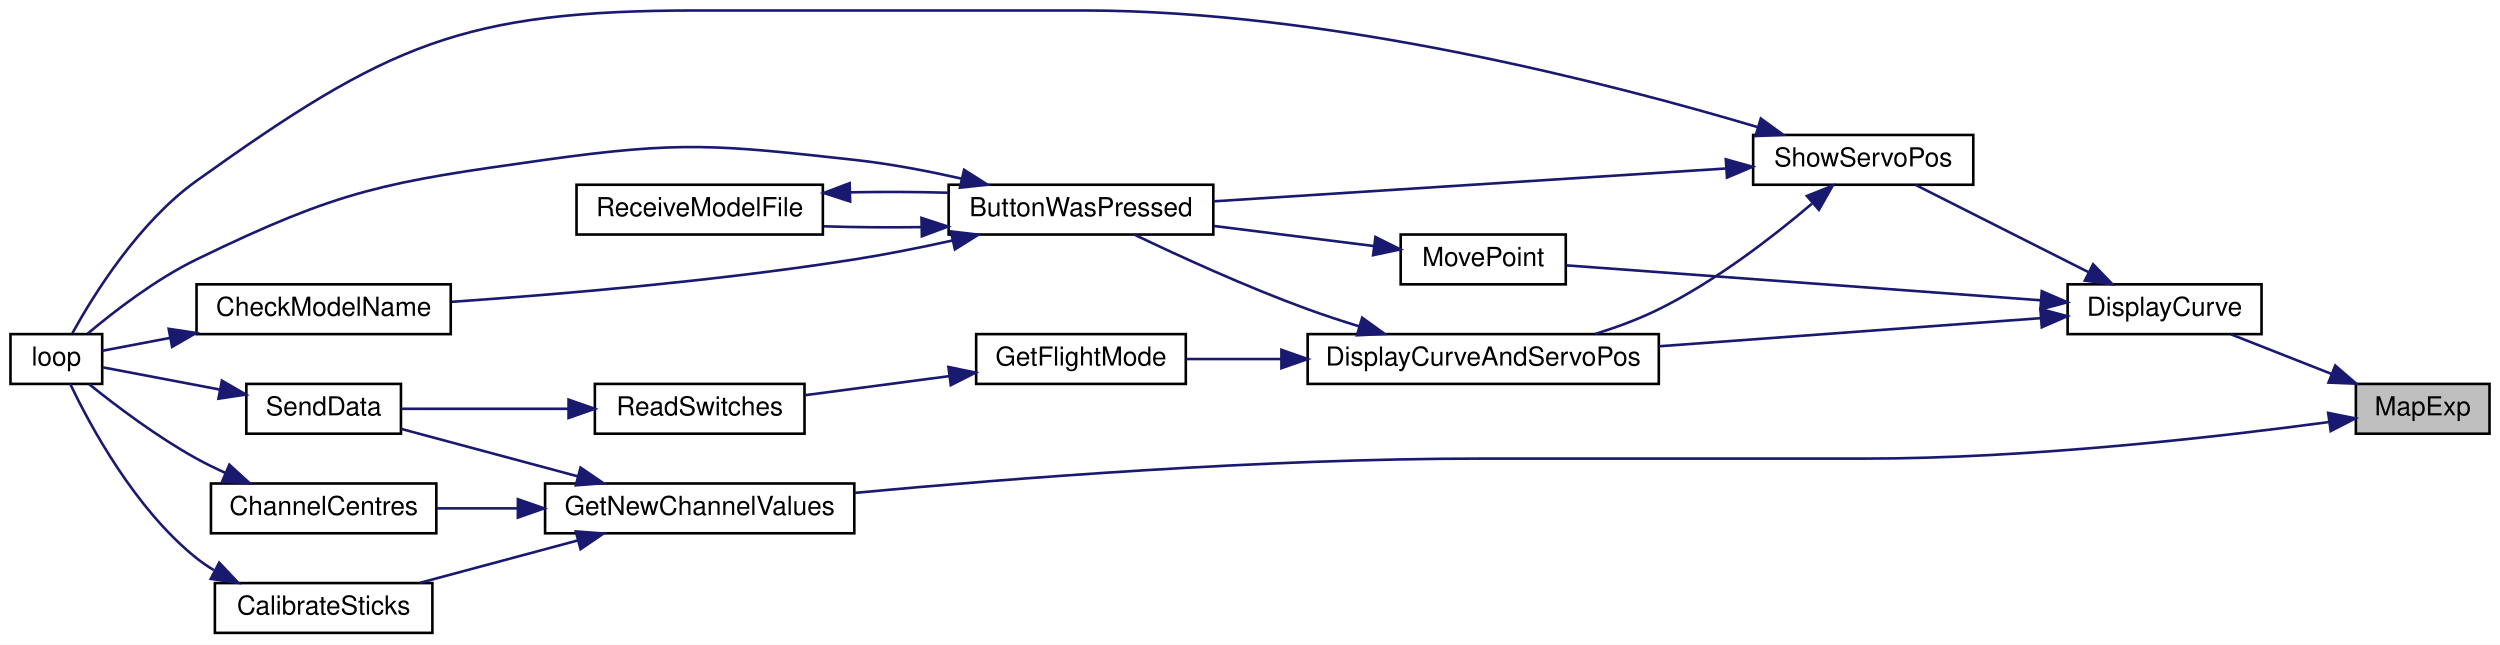
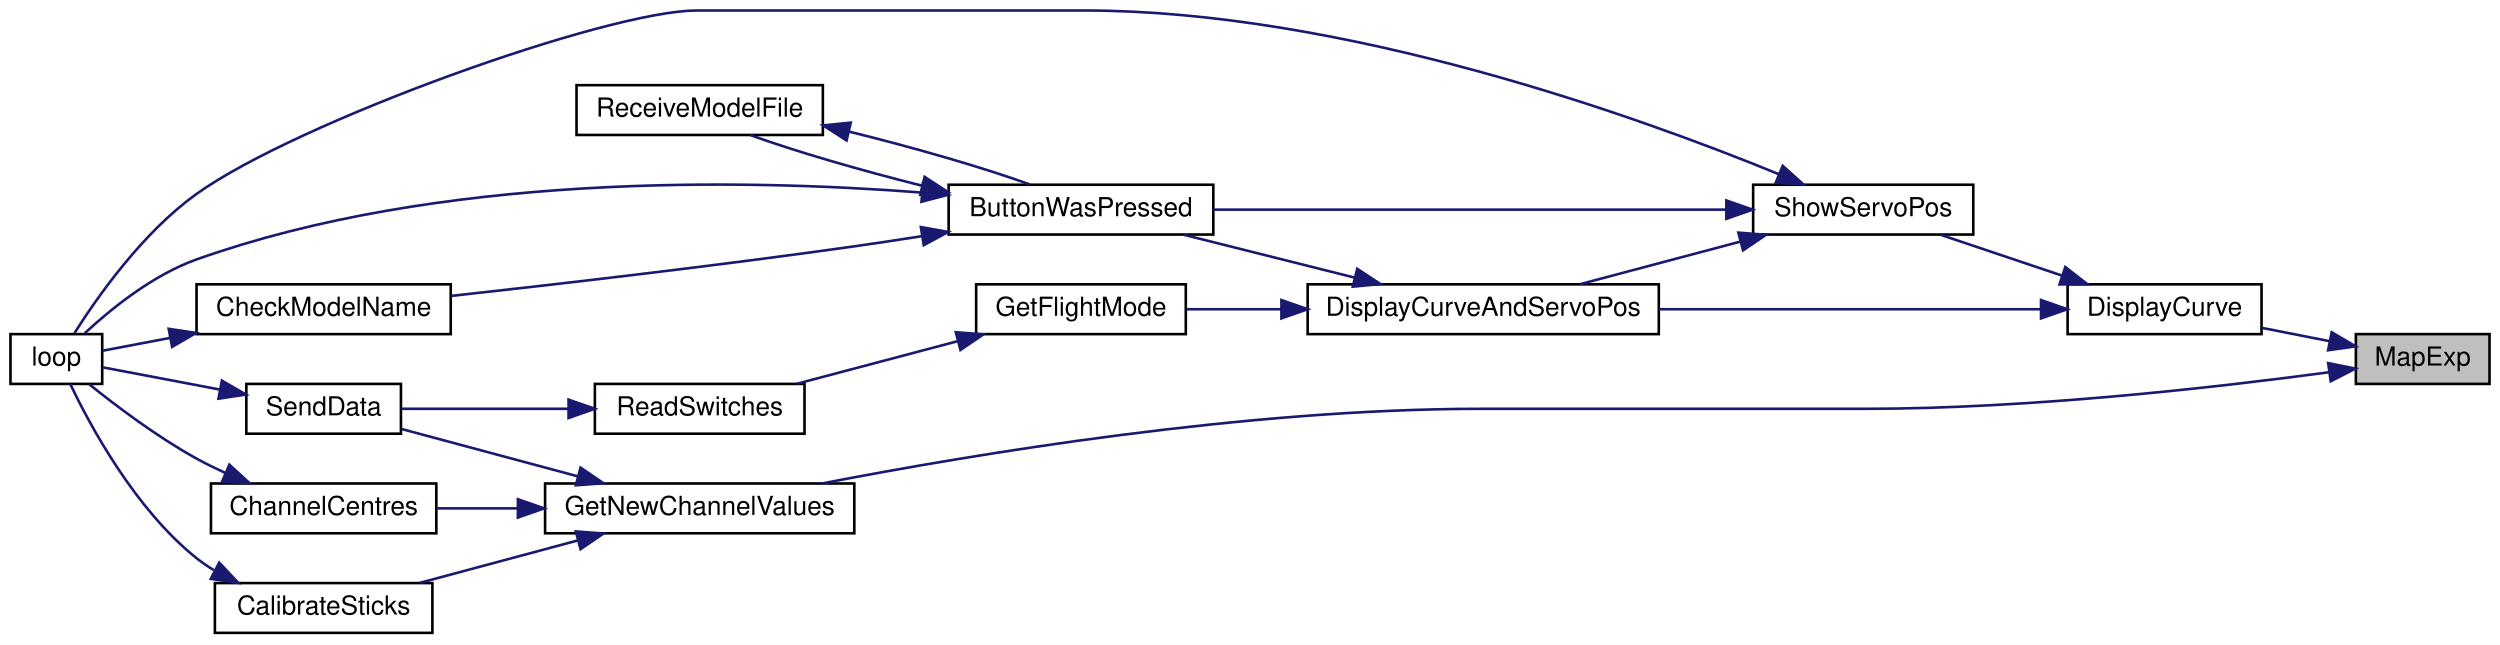
<svg xmlns="http://www.w3.org/2000/svg" xmlns:xlink="http://www.w3.org/1999/xlink" width="954pt" height="246pt" viewBox="0.00 0.00 954.00 246.00">
  <g id="graph0" class="graph" transform="scale(1 1) rotate(0) translate(4 242)">
    <polygon fill="white" stroke="transparent" points="-4,4 -4,-242 950,-242 950,4 -4,4" />
    <g id="node1" class="node">
      <g id="a_node1">
        <a xlink:title=" ">
-           <polygon fill="#bfbfbf" stroke="black" points="895,-76.5 895,-95.5 946,-95.5 946,-76.5 895,-76.5" />
-           <text text-anchor="middle" x="920.5" y="-83.5" font-family="Helvetica,sans-Serif" font-size="10.00">MapExp</text>
+           <polygon fill="#bfbfbf" stroke="black" points="895,-95.5 895,-114.5 946,-114.5 946,-95.5 895,-95.5" />
+           <text text-anchor="middle" x="920.5" y="-102.5" font-family="Helvetica,sans-Serif" font-size="10.00">MapExp</text>
        </a>
      </g>
    </g>
    <g id="node2" class="node">
      <g id="a_node2">
        <a xlink:href="_transmitter_code_2src_2main_8cpp.html#af941d3a33327b2cee79e058ba9cd65f6" target="_top" xlink:title=" ">
          <polygon fill="white" stroke="black" points="785,-114.5 785,-133.5 859,-133.5 859,-114.5 785,-114.5" />
          <text text-anchor="middle" x="822" y="-121.5" font-family="Helvetica,sans-Serif" font-size="10.00">DisplayCurve</text>
        </a>
      </g>
    </g>
    <g id="edge1" class="edge">
-       <path fill="none" stroke="midnightblue" d="M885.82,-99.26C873.15,-104.25 859,-109.82 847.34,-114.41" />
-       <polygon fill="midnightblue" stroke="midnightblue" points="887.13,-102.51 895.15,-95.59 884.56,-96 887.13,-102.51" />
-     </g>
-     <g id="node13" class="node">
-       <g id="a_node13">
+       <path fill="none" stroke="midnightblue" d="M885.05,-111.78C876.67,-113.43 867.68,-115.2 859.22,-116.87" />
+       <polygon fill="midnightblue" stroke="midnightblue" points="885.76,-115.21 894.9,-109.84 884.41,-108.34 885.76,-115.21" />
+     </g>
+     <g id="node12" class="node">
+       <g id="a_node12">
        <a xlink:href="_transmitter_code_2src_2main_8cpp.html#a1a11fabb6c953055a80c5df5eebbfb0d" target="_top" xlink:title="GET NEW SERVO POSITIONS.">
          <polygon fill="white" stroke="black" points="204,-38.5 204,-57.5 322,-57.5 322,-38.5 204,-38.5" />
          <text text-anchor="middle" x="263" y="-45.5" font-family="Helvetica,sans-Serif" font-size="10.00">GetNewChannelValues</text>
        </a>
      </g>
    </g>
-     <g id="edge19" class="edge">
-       <path fill="none" stroke="midnightblue" d="M884.87,-80.97C843.05,-75.34 770.53,-67 708,-67 708,-67 708,-67 561,-67 477.94,-67 382.09,-59.51 322.26,-53.93" />
-       <polygon fill="midnightblue" stroke="midnightblue" points="884.43,-84.44 894.82,-82.34 885.39,-77.51 884.43,-84.44" />
+     <g id="edge17" class="edge">
+       <path fill="none" stroke="midnightblue" d="M884.87,-99.97C843.05,-94.34 770.53,-86 708,-86 708,-86 708,-86 561,-86 471.46,-86 367.95,-68.8 309.81,-57.54" />
+       <polygon fill="midnightblue" stroke="midnightblue" points="884.43,-103.44 894.82,-101.34 885.39,-96.51 884.43,-103.44" />
    </g>
    <g id="node3" class="node">
      <g id="a_node3">
        <a xlink:href="_transmitter_code_2src_2main_8cpp.html#a3887369a14c66b23cd538b4c0e9ca45b" target="_top" xlink:title=" ">
-           <polygon fill="white" stroke="black" points="495,-95.5 495,-114.5 629,-114.5 629,-95.5 495,-95.5" />
-           <text text-anchor="middle" x="562" y="-102.5" font-family="Helvetica,sans-Serif" font-size="10.00">DisplayCurveAndServoPos</text>
+           <polygon fill="white" stroke="black" points="495,-114.5 495,-133.5 629,-133.5 629,-114.5 495,-114.5" />
+           <text text-anchor="middle" x="562" y="-121.5" font-family="Helvetica,sans-Serif" font-size="10.00">DisplayCurveAndServoPos</text>
        </a>
      </g>
    </g>
    <g id="edge2" class="edge">
-       <path fill="none" stroke="midnightblue" d="M774.7,-120.59C734.1,-117.6 674.61,-113.22 629.02,-109.86" />
-       <polygon fill="midnightblue" stroke="midnightblue" points="774.62,-124.09 784.85,-121.34 775.14,-117.11 774.62,-124.09" />
+       <path fill="none" stroke="midnightblue" d="M774.7,-124C734.1,-124 674.61,-124 629.02,-124" />
+       <polygon fill="midnightblue" stroke="midnightblue" points="774.85,-127.5 784.85,-124 774.85,-120.5 774.85,-127.5" />
    </g>
    <g id="node11" class="node">
      <g id="a_node11">
-         <a xlink:href="_transmitter_code_2src_2main_8cpp.html#aad727ec0b0f9f34487a535eaa4a83172" target="_top" xlink:title="moves point very close to where user hit screen">
-           <polygon fill="white" stroke="black" points="530.5,-133.5 530.5,-152.5 593.5,-152.5 593.5,-133.5 530.5,-133.5" />
-           <text text-anchor="middle" x="562" y="-140.5" font-family="Helvetica,sans-Serif" font-size="10.00">MovePoint</text>
+         <a xlink:href="_transmitter_code_2src_2main_8cpp.html#ad959eec03b0151ade81dc088593d816c" target="_top" xlink:title=" ">
+           <polygon fill="white" stroke="black" points="665,-152.5 665,-171.5 749,-171.5 749,-152.5 665,-152.5" />
+           <text text-anchor="middle" x="707" y="-159.5" font-family="Helvetica,sans-Serif" font-size="10.00">ShowServoPos</text>
        </a>
      </g>
    </g>
    <g id="edge13" class="edge">
-       <path fill="none" stroke="midnightblue" d="M774.82,-127.4C722.46,-131.26 638.54,-137.44 593.66,-140.74" />
-       <polygon fill="midnightblue" stroke="midnightblue" points="775.14,-130.89 784.85,-126.66 774.62,-123.91 775.14,-130.89" />
-     </g>
-     <g id="node12" class="node">
-       <g id="a_node12">
-         <a xlink:href="_transmitter_code_2src_2main_8cpp.html#ad959eec03b0151ade81dc088593d816c" target="_top" xlink:title=" ">
-           <polygon fill="white" stroke="black" points="665,-171.5 665,-190.5 749,-190.5 749,-171.5 665,-171.5" />
-           <text text-anchor="middle" x="707" y="-178.5" font-family="Helvetica,sans-Serif" font-size="10.00">ShowServoPos</text>
-         </a>
-       </g>
-     </g>
-     <g id="edge15" class="edge">
-       <path fill="none" stroke="midnightblue" d="M792.89,-138.18C772.34,-148.55 745,-162.33 726.98,-171.43" />
-       <polygon fill="midnightblue" stroke="midnightblue" points="794.73,-141.17 802.09,-133.54 791.58,-134.92 794.73,-141.17" />
+       <path fill="none" stroke="midnightblue" d="M782.86,-136.83C767.7,-141.92 750.56,-147.69 736.51,-152.41" />
+       <polygon fill="midnightblue" stroke="midnightblue" points="784.12,-140.09 792.49,-133.59 781.89,-133.46 784.12,-140.09" />
    </g>
    <g id="node4" class="node">
      <g id="a_node4">
        <a xlink:href="_transmitter_code_2src_2main_8cpp.html#a8e7ccbf842764fd85cc578be263f7202" target="_top" xlink:title=" ">
          <polygon fill="white" stroke="black" points="358,-152.5 358,-171.5 459,-171.5 459,-152.5 358,-152.5" />
          <text text-anchor="middle" x="408.5" y="-159.5" font-family="Helvetica,sans-Serif" font-size="10.00">ButtonWasPressed</text>
        </a>
      </g>
    </g>
    <g id="edge3" class="edge">
-       <path fill="none" stroke="midnightblue" d="M514.74,-117.44C508.07,-119.49 501.32,-121.7 495,-124 471.8,-132.45 446.01,-144.26 428.88,-152.46" />
-       <polygon fill="midnightblue" stroke="midnightblue" points="515.81,-120.77 524.4,-114.56 513.82,-114.06 515.81,-120.77" />
+       <path fill="none" stroke="midnightblue" d="M513,-136.04C491.83,-141.35 467.31,-147.5 447.45,-152.48" />
+       <polygon fill="midnightblue" stroke="midnightblue" points="513.92,-139.42 522.77,-133.59 512.22,-132.63 513.92,-139.42" />
    </g>
    <g id="node8" class="node">
      <g id="a_node8">
        <a xlink:href="_transmitter_code_2src_2main_8cpp.html#adf35f0ced7990f813a783d0ecd33bf64" target="_top" xlink:title=" ">
-           <polygon fill="white" stroke="black" points="368.5,-95.5 368.5,-114.5 448.5,-114.5 448.5,-95.5 368.5,-95.5" />
-           <text text-anchor="middle" x="408.5" y="-102.5" font-family="Helvetica,sans-Serif" font-size="10.00">GetFlightMode</text>
+           <polygon fill="white" stroke="black" points="368.5,-114.5 368.5,-133.5 448.5,-133.5 448.5,-114.5 368.5,-114.5" />
+           <text text-anchor="middle" x="408.5" y="-121.5" font-family="Helvetica,sans-Serif" font-size="10.00">GetFlightMode</text>
        </a>
      </g>
    </g>
    <g id="edge9" class="edge">
-       <path fill="none" stroke="midnightblue" d="M484.95,-105C472.4,-105 459.86,-105 448.71,-105" />
-       <polygon fill="midnightblue" stroke="midnightblue" points="484.99,-108.5 494.99,-105 484.99,-101.5 484.99,-108.5" />
+       <path fill="none" stroke="midnightblue" d="M484.95,-124C472.4,-124 459.86,-124 448.71,-124" />
+       <polygon fill="midnightblue" stroke="midnightblue" points="484.99,-127.5 494.99,-124 484.99,-120.5 484.99,-127.5" />
    </g>
    <g id="node5" class="node">
      <g id="a_node5">
        <a xlink:href="_transmitter_code_2src_2main_8cpp.html#a984cb52354a84c45e9e41f396a1c5e92" target="_top" xlink:title=" ">
          <polygon fill="white" stroke="black" points="71,-114.5 71,-133.5 168,-133.5 168,-114.5 71,-114.5" />
          <text text-anchor="middle" x="119.5" y="-121.5" font-family="Helvetica,sans-Serif" font-size="10.00">CheckModelName</text>
        </a>
      </g>
    </g>
    <g id="edge4" class="edge">
-       <path fill="none" stroke="midnightblue" d="M359.43,-150.22C347.27,-147.54 334.2,-144.92 322,-143 269.76,-134.77 209.3,-129.65 168.34,-126.83" />
-       <polygon fill="midnightblue" stroke="midnightblue" points="358.86,-153.68 369.39,-152.46 360.4,-146.85 358.86,-153.68" />
+       <path fill="none" stroke="midnightblue" d="M347.78,-151.88C339.14,-150.52 330.35,-149.18 322,-148 269.5,-140.58 209.09,-133.59 168.21,-129.09" />
+       <polygon fill="midnightblue" stroke="midnightblue" points="347.4,-155.36 357.82,-153.49 348.5,-148.45 347.4,-155.36" />
    </g>
    <g id="node6" class="node">
      <g id="a_node6">
        <a xlink:href="_transmitter_code_2src_2main_8cpp.html#afe461d27b9c48d5921c00d521181f12f" target="_top" xlink:title=" ">
          <polygon fill="white" stroke="black" points="0,-95.5 0,-114.5 35,-114.5 35,-95.5 0,-95.5" />
          <text text-anchor="middle" x="17.5" y="-102.5" font-family="Helvetica,sans-Serif" font-size="10.00">loop</text>
        </a>
      </g>
    </g>
    <g id="edge6" class="edge">
-       <path fill="none" stroke="midnightblue" d="M363.1,-173.8C349.97,-176.76 335.49,-179.52 322,-181 269.87,-186.72 255.94,-188.27 204,-181 143.12,-172.47 126.29,-169.87 71,-143 55.42,-135.43 39.58,-123.21 29.44,-114.68" />
-       <polygon fill="midnightblue" stroke="midnightblue" points="363.91,-177.2 372.85,-171.51 362.31,-170.39 363.91,-177.2" />
+       <path fill="none" stroke="midnightblue" d="M347.65,-168.53C278.78,-173.83 163.3,-175.8 71,-143 54.25,-137.05 38.18,-123.97 28.33,-114.83" />
+       <polygon fill="midnightblue" stroke="midnightblue" points="348.2,-172 357.88,-167.7 347.63,-165.02 348.2,-172" />
    </g>
    <g id="node7" class="node">
      <g id="a_node7">
        <a xlink:href="_transmitter_code_2src_2main_8cpp.html#ab7c9edf843c732d7fe296564f39bc0dc" target="_top" xlink:title="RECEIVE A MODEL FILE.">
-           <polygon fill="white" stroke="black" points="216,-152.5 216,-171.5 310,-171.5 310,-152.5 216,-152.5" />
-           <text text-anchor="middle" x="263" y="-159.5" font-family="Helvetica,sans-Serif" font-size="10.00">ReceiveModelFile</text>
+           <polygon fill="white" stroke="black" points="216,-190.5 216,-209.5 310,-209.5 310,-190.5 216,-190.5" />
+           <text text-anchor="middle" x="263" y="-197.5" font-family="Helvetica,sans-Serif" font-size="10.00">ReceiveModelFile</text>
        </a>
      </g>
    </g>
    <g id="edge7" class="edge">
-       <path fill="none" stroke="midnightblue" d="M347.44,-155.33C335.04,-155.16 322.15,-155.26 310.33,-155.64" />
-       <polygon fill="midnightblue" stroke="midnightblue" points="347.64,-158.84 357.71,-155.54 347.79,-151.84 347.64,-158.84" />
+       <path fill="none" stroke="midnightblue" d="M347.77,-171.15C324.24,-177.05 298.94,-184.41 282.37,-190.44" />
+       <polygon fill="midnightblue" stroke="midnightblue" points="348.83,-174.5 357.71,-168.72 347.17,-167.7 348.83,-174.5" />
    </g>
    <g id="edge5" class="edge">
      <path fill="none" stroke="midnightblue" d="M60.9,-113.06C51.43,-111.26 42.34,-109.53 35.01,-108.14" />
      <polygon fill="midnightblue" stroke="midnightblue" points="60.37,-116.52 70.84,-114.95 61.67,-109.64 60.37,-116.52" />
    </g>
    <g id="edge8" class="edge">
-       <path fill="none" stroke="midnightblue" d="M320.47,-168.61C332.77,-168.84 345.7,-168.79 357.71,-168.46" />
-       <polygon fill="midnightblue" stroke="midnightblue" points="320.41,-165.11 310.33,-168.36 320.23,-172.11 320.41,-165.11" />
+       <path fill="none" stroke="midnightblue" d="M320.08,-191.76C344.56,-185.73 371.6,-177.94 389.03,-171.59" />
+       <polygon fill="midnightblue" stroke="midnightblue" points="319.04,-188.4 310.13,-194.14 320.67,-195.21 319.04,-188.4" />
    </g>
    <g id="node9" class="node">
      <g id="a_node9">
        <a xlink:href="_transmitter_code_2src_2main_8cpp.html#ab0af36f3442ad4f2d0b716c14c7d6085" target="_top" xlink:title=" ">
          <polygon fill="white" stroke="black" points="223,-76.5 223,-95.5 303,-95.5 303,-76.5 223,-76.5" />
          <text text-anchor="middle" x="263" y="-83.5" font-family="Helvetica,sans-Serif" font-size="10.00">ReadSwitches</text>
        </a>
      </g>
    </g>
    <g id="edge10" class="edge">
-       <path fill="none" stroke="midnightblue" d="M358.26,-98.48C340.26,-96.1 320.16,-93.44 303.16,-91.19" />
-       <polygon fill="midnightblue" stroke="midnightblue" points="357.92,-101.97 368.29,-99.81 358.83,-95.03 357.92,-101.97" />
+       <path fill="none" stroke="midnightblue" d="M361.53,-111.83C341.68,-106.57 318.81,-100.51 300.2,-95.59" />
+       <polygon fill="midnightblue" stroke="midnightblue" points="360.73,-115.23 371.29,-114.41 362.52,-108.47 360.73,-115.23" />
    </g>
    <g id="node10" class="node">
      <g id="a_node10">
        <a xlink:href="_radio_functions_8cpp.html#a3d7322e78f097d02d476f17a6306997c" target="_top" xlink:title=" ">
          <polygon fill="white" stroke="black" points="90,-76.5 90,-95.5 149,-95.5 149,-76.5 90,-76.5" />
          <text text-anchor="middle" x="119.5" y="-83.5" font-family="Helvetica,sans-Serif" font-size="10.00">SendData</text>
        </a>
      </g>
    </g>
    <g id="edge11" class="edge">
      <path fill="none" stroke="midnightblue" d="M212.78,-86C191.5,-86 167.35,-86 149.09,-86" />
      <polygon fill="midnightblue" stroke="midnightblue" points="212.96,-89.5 222.96,-86 212.96,-82.5 212.96,-89.5" />
    </g>
    <g id="edge12" class="edge">
      <path fill="none" stroke="midnightblue" d="M79.97,-93.32C64.5,-96.26 47.48,-99.49 35.28,-101.81" />
      <polygon fill="midnightblue" stroke="midnightblue" points="80.67,-96.75 89.84,-91.44 79.37,-89.87 80.67,-96.75" />
    </g>
+     <g id="edge15" class="edge">
+       <path fill="none" stroke="midnightblue" d="M660.19,-149.83C640.41,-144.57 617.62,-138.51 599.07,-133.59" />
+       <polygon fill="midnightblue" stroke="midnightblue" points="659.35,-153.23 669.92,-152.41 661.15,-146.46 659.35,-153.23" />
+     </g>
    <g id="edge14" class="edge">
-       <path fill="none" stroke="midnightblue" d="M520.31,-148.1C501.51,-150.46 479,-153.28 459.2,-155.77" />
-       <polygon fill="midnightblue" stroke="midnightblue" points="520.86,-151.56 530.34,-146.84 519.98,-144.62 520.86,-151.56" />
-     </g>
-     <g id="edge17" class="edge">
-       <path fill="none" stroke="midnightblue" d="M687.46,-164.29C672.59,-151.65 650.69,-134.71 629,-124 621.41,-120.25 612.95,-117.12 604.69,-114.55" />
-       <polygon fill="midnightblue" stroke="midnightblue" points="685.5,-167.22 695.35,-171.15 690.1,-161.94 685.5,-167.22" />
+       <path fill="none" stroke="midnightblue" d="M654.56,-162C599.63,-162 513.2,-162 459.02,-162" />
+       <polygon fill="midnightblue" stroke="midnightblue" points="654.77,-165.5 664.77,-162 654.77,-158.5 654.77,-165.5" />
    </g>
    <g id="edge16" class="edge">
-       <path fill="none" stroke="midnightblue" d="M654.56,-177.7C599.63,-174.18 513.2,-168.65 459.02,-165.17" />
-       <polygon fill="midnightblue" stroke="midnightblue" points="654.57,-181.21 664.77,-178.36 655.02,-174.23 654.57,-181.21" />
-     </g>
-     <g id="edge18" class="edge">
-       <path fill="none" stroke="midnightblue" d="M666.56,-193.54C610.18,-210.32 503.01,-238 409.5,-238 409.5,-238 409.5,-238 262,-238 172.33,-238 143.95,-225.15 71,-173 48.92,-157.21 31.7,-129.5 23.59,-114.8" />
-       <polygon fill="midnightblue" stroke="midnightblue" points="667.92,-196.78 676.48,-190.54 665.9,-190.08 667.92,-196.78" />
-     </g>
-     <g id="edge24" class="edge">
+       <path fill="none" stroke="midnightblue" d="M674.94,-175.47C621.68,-197.3 509.05,-238 409.5,-238 409.5,-238 409.5,-238 262,-238 227.75,-238 109.3,-195.41 71,-168 50.39,-153.25 33.06,-128.56 24.41,-114.87" />
+       <polygon fill="midnightblue" stroke="midnightblue" points="676.29,-178.7 684.18,-171.63 673.6,-172.24 676.29,-178.7" />
+     </g>
+     <g id="edge22" class="edge">
      <path fill="none" stroke="midnightblue" d="M216.43,-60.24C194.29,-66.18 168.38,-73.14 149.07,-78.33" />
      <polygon fill="midnightblue" stroke="midnightblue" points="217.54,-63.56 226.29,-57.59 215.73,-56.8 217.54,-63.56" />
    </g>
-     <g id="node14" class="node">
-       <g id="a_node14">
+     <g id="node13" class="node">
+       <g id="a_node13">
        <a xlink:href="_transmitter_code_2src_2main_8cpp.html#ae1b8cef371d26fca2b4f5a101be7a8ba" target="_top" xlink:title=" ">
          <polygon fill="white" stroke="black" points="78,-0.5 78,-19.5 161,-19.5 161,-0.5 78,-0.5" />
          <text text-anchor="middle" x="119.5" y="-7.5" font-family="Helvetica,sans-Serif" font-size="10.00">CalibrateSticks</text>
        </a>
      </g>
    </g>
-     <g id="edge20" class="edge">
+     <g id="edge18" class="edge">
      <path fill="none" stroke="midnightblue" d="M216.4,-35.75C196.89,-30.52 174.46,-24.49 156.2,-19.59" />
      <polygon fill="midnightblue" stroke="midnightblue" points="215.73,-39.2 226.29,-38.41 217.54,-32.44 215.73,-39.2" />
    </g>
-     <g id="node15" class="node">
-       <g id="a_node15">
+     <g id="node14" class="node">
+       <g id="a_node14">
        <a xlink:href="_transmitter_code_2src_2main_8cpp.html#a0e7ca9043d8fa769e8a9290df885e594" target="_top" xlink:title="Get centre as 90 degrees.">
          <polygon fill="white" stroke="black" points="76.5,-38.5 76.5,-57.5 162.5,-57.5 162.5,-38.5 76.5,-38.5" />
          <text text-anchor="middle" x="119.5" y="-45.5" font-family="Helvetica,sans-Serif" font-size="10.00">ChannelCentres</text>
        </a>
      </g>
    </g>
-     <g id="edge22" class="edge">
+     <g id="edge20" class="edge">
      <path fill="none" stroke="midnightblue" d="M193.59,-48C183.07,-48 172.47,-48 162.75,-48" />
      <polygon fill="midnightblue" stroke="midnightblue" points="193.63,-51.5 203.63,-48 193.63,-44.5 193.63,-51.5" />
    </g>
-     <g id="edge21" class="edge">
+     <g id="edge19" class="edge">
      <path fill="none" stroke="midnightblue" d="M77.62,-24.43C75.29,-25.83 73.07,-27.35 71,-29 47.56,-47.7 30.35,-79.63 22.78,-95.49" />
      <polygon fill="midnightblue" stroke="midnightblue" points="79.65,-27.31 86.91,-19.6 76.43,-21.1 79.65,-27.31" />
    </g>
-     <g id="edge23" class="edge">
+     <g id="edge21" class="edge">
      <path fill="none" stroke="midnightblue" d="M81.98,-61.53C78.21,-63.25 74.49,-65.08 71,-67 56.02,-75.25 40.32,-87.1 30.04,-95.37" />
      <polygon fill="midnightblue" stroke="midnightblue" points="83.52,-64.68 91.34,-57.53 80.77,-58.25 83.52,-64.68" />
    </g>
  </g>
</svg>
